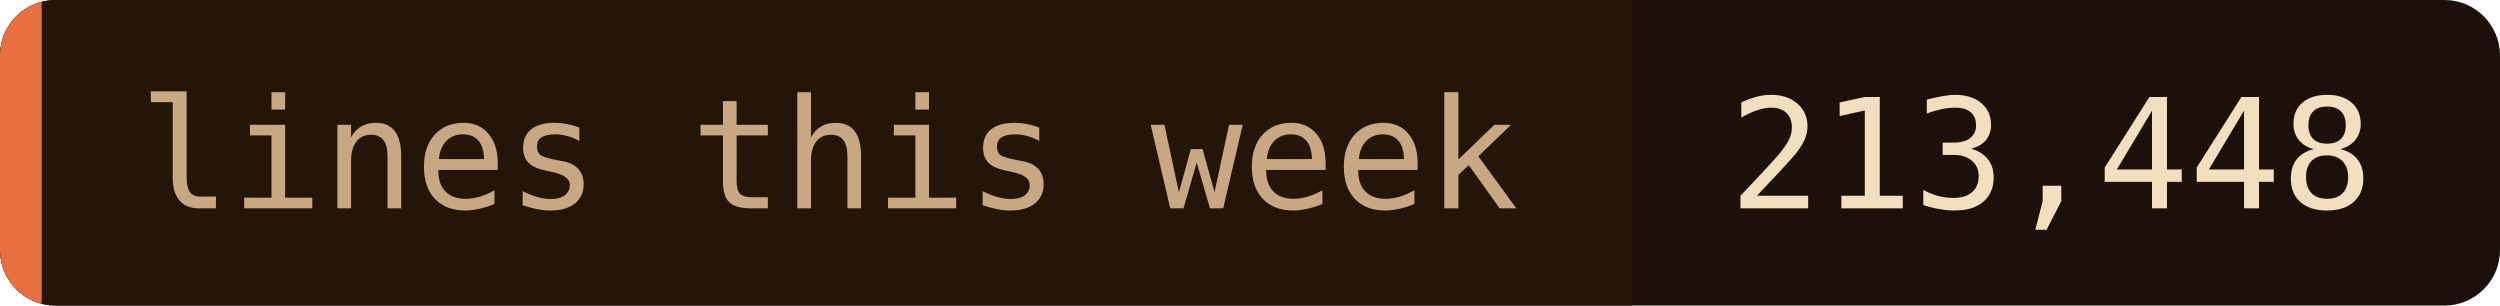
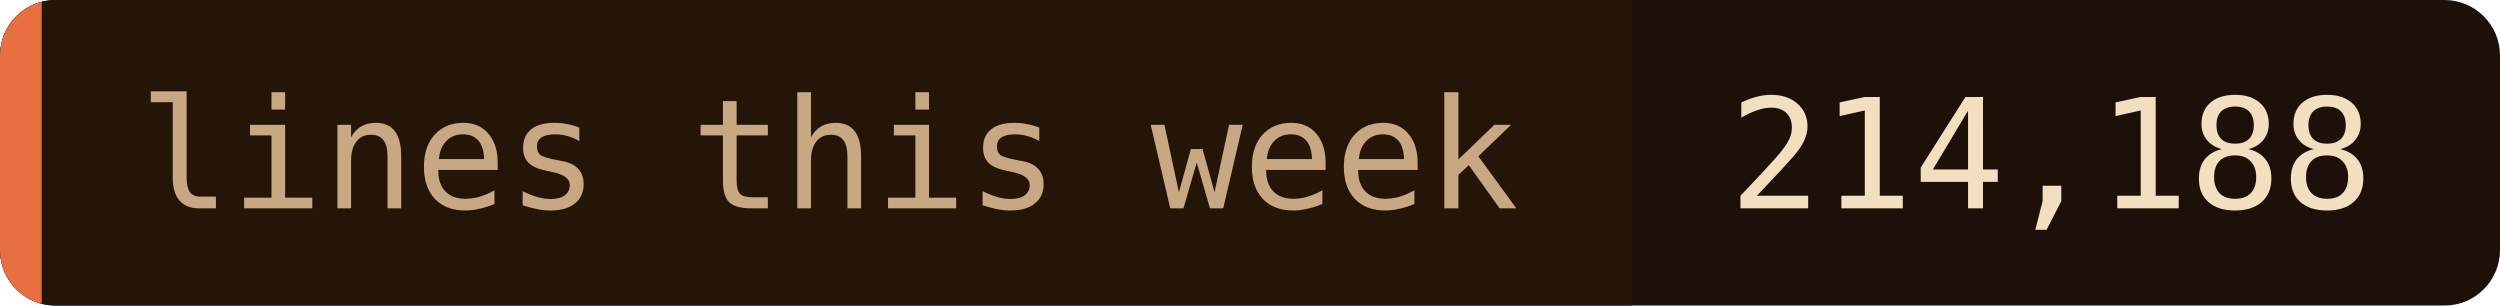
- <svg xmlns="http://www.w3.org/2000/svg" width="180" height="22" role="img" aria-label="lines this week: 213,448">
+ <svg xmlns="http://www.w3.org/2000/svg" width="180" height="22" role="img" aria-label="lines this week: 214,188">
  <clipPath id="c">
    <rect width="180" height="22" rx="4" />
  </clipPath>
  <g clip-path="url(#c)">
    <rect width="180" height="22" fill="#1c1008" />
    <rect width="117.5" height="22" fill="#241508" />
    <rect width="3" height="22" fill="#e87040" />
  </g>
  <g font-family="'JetBrains Mono', 'Fira Code', ui-monospace, SFMono-Regular, Menlo, monospace" font-size="11">
    <text x="10" y="15" fill="#c8a882">lines this week</text>
-     <text x="124.5" y="15" fill="#f2dfc0">213,448</text>
+     <text x="124.5" y="15" fill="#f2dfc0">214,188</text>
  </g>
</svg>
